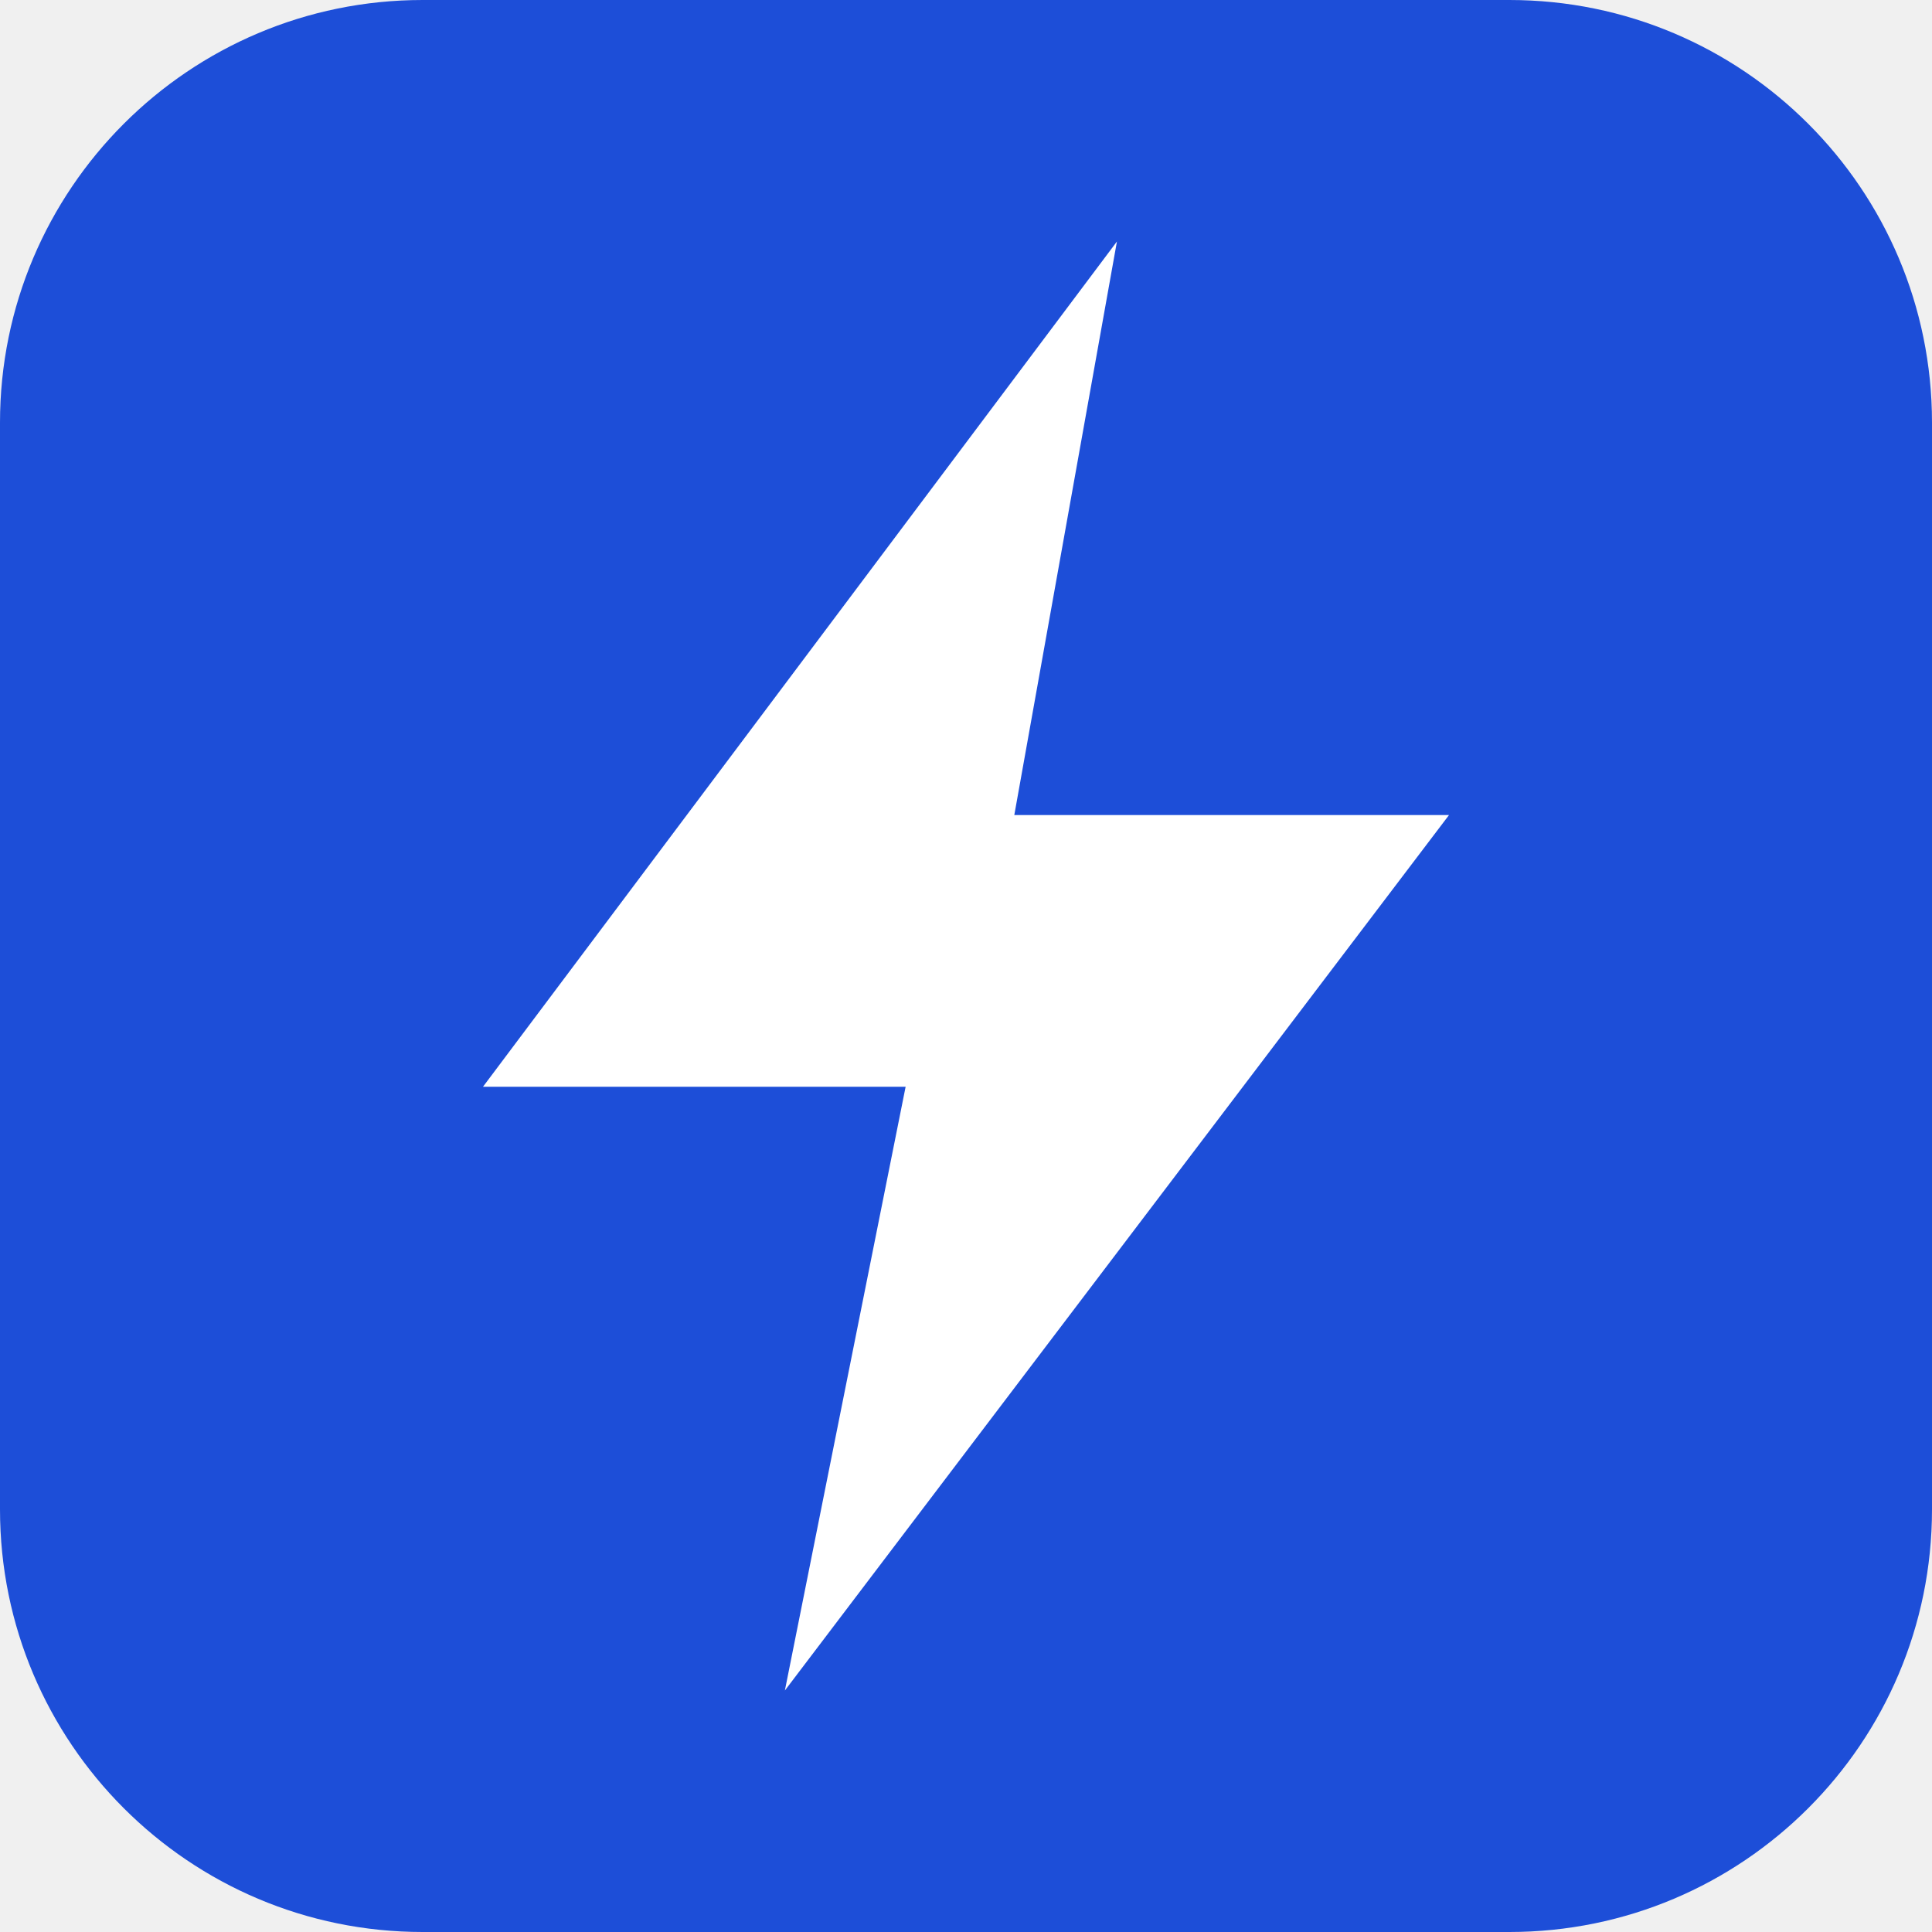
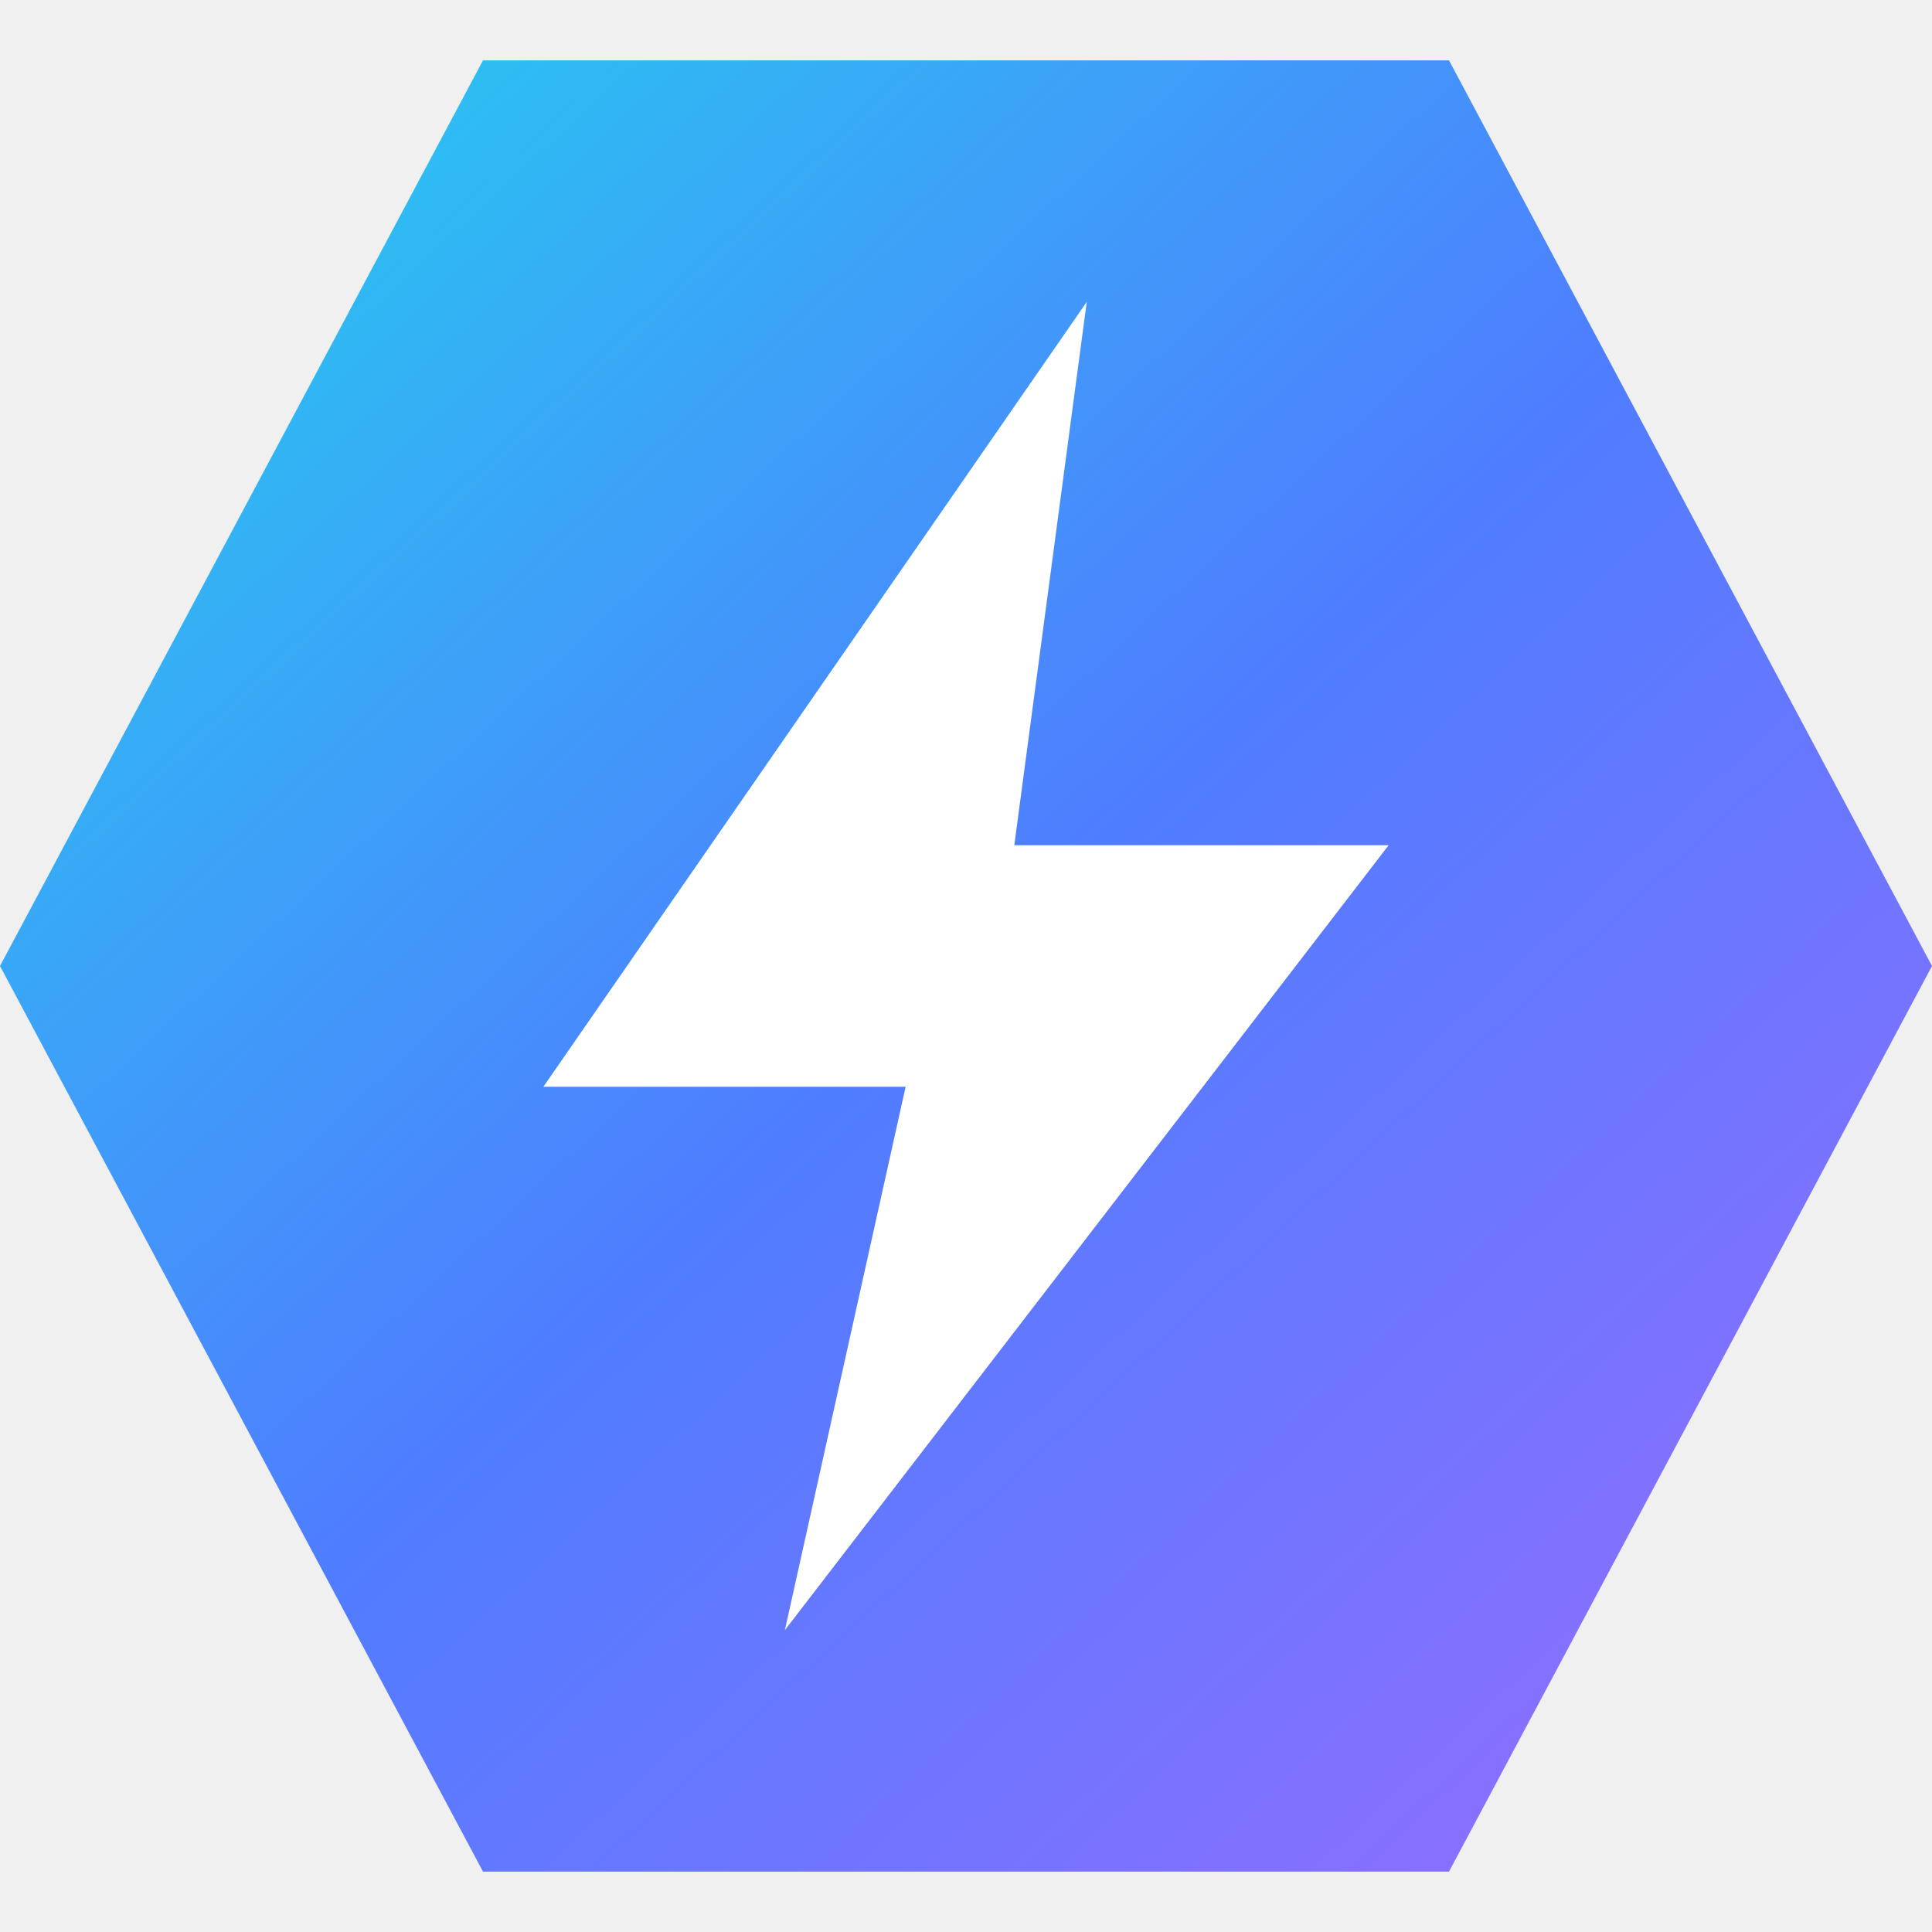
<svg xmlns="http://www.w3.org/2000/svg" viewBox="0 0 32 32">
-   <rect width="32" height="32" rx="7" fill="#1d4ed8" />
-   <path d="M18.5 4 8 18h7l-2 10 11-14.5h-7.2z" fill="#fff" />
+   <defs>
+     <linearGradient id="g" x1="0" y1="0" x2="1" y2="1">
+       <stop offset="0" stop-color="#22d3ee" />
+       <stop offset=".5" stop-color="#4f7dff" />
+       <stop offset="1" stop-color="#9b6bff" />
+     </linearGradient>
+   </defs>
+   <path d="M8 1h16l8 15-8 15H8L0 16z" fill="url(#g)" />
+   <path d="M18 5 9 18h6l-2 9 10-13h-6.2z" fill="#fff" />
</svg>
